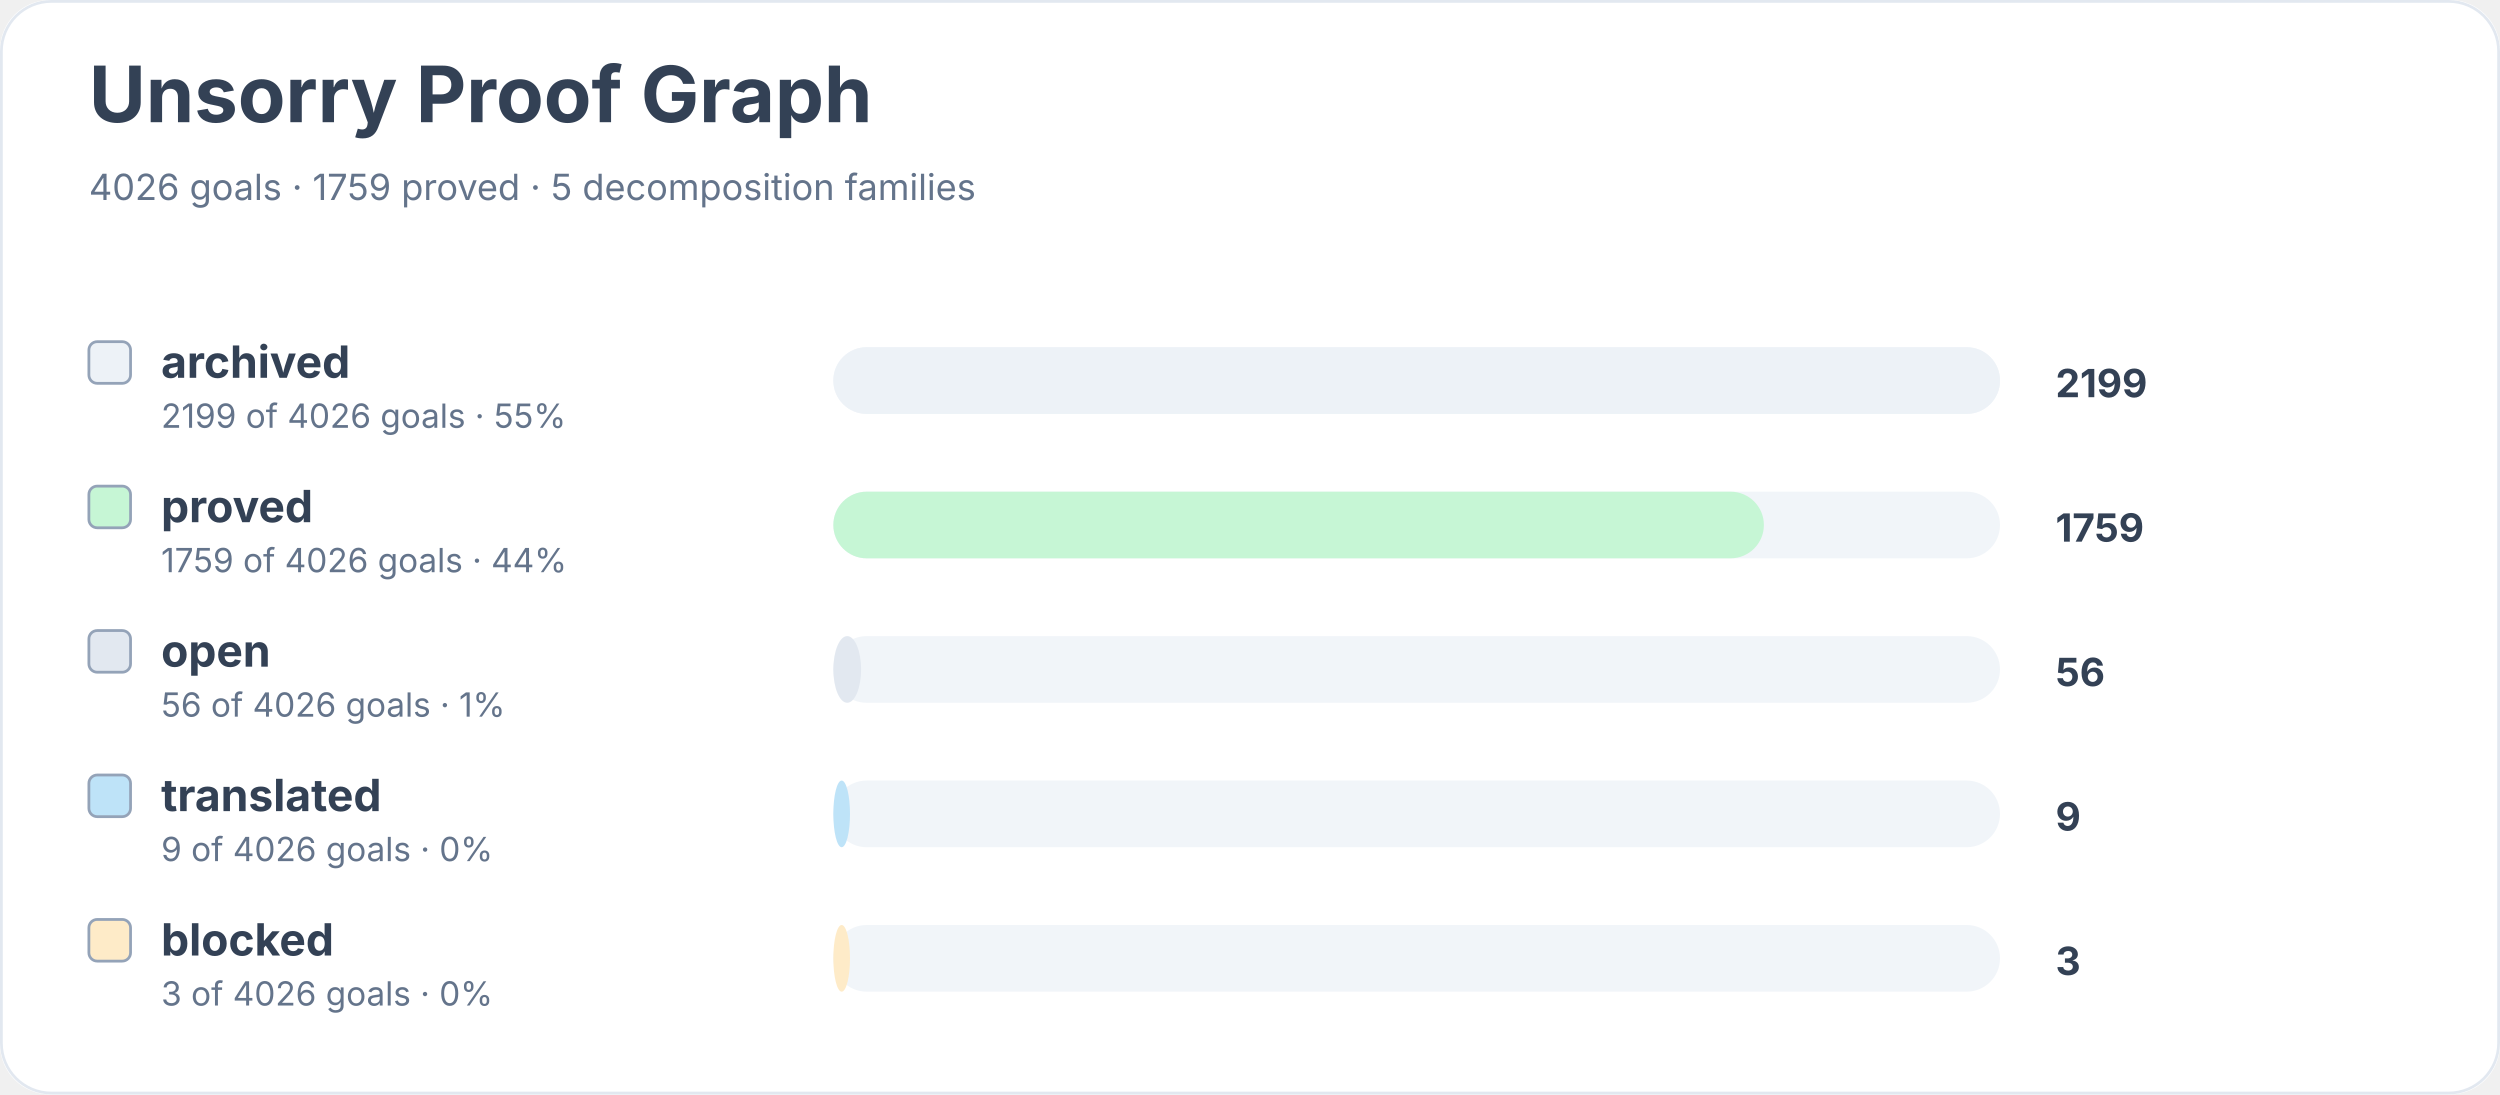
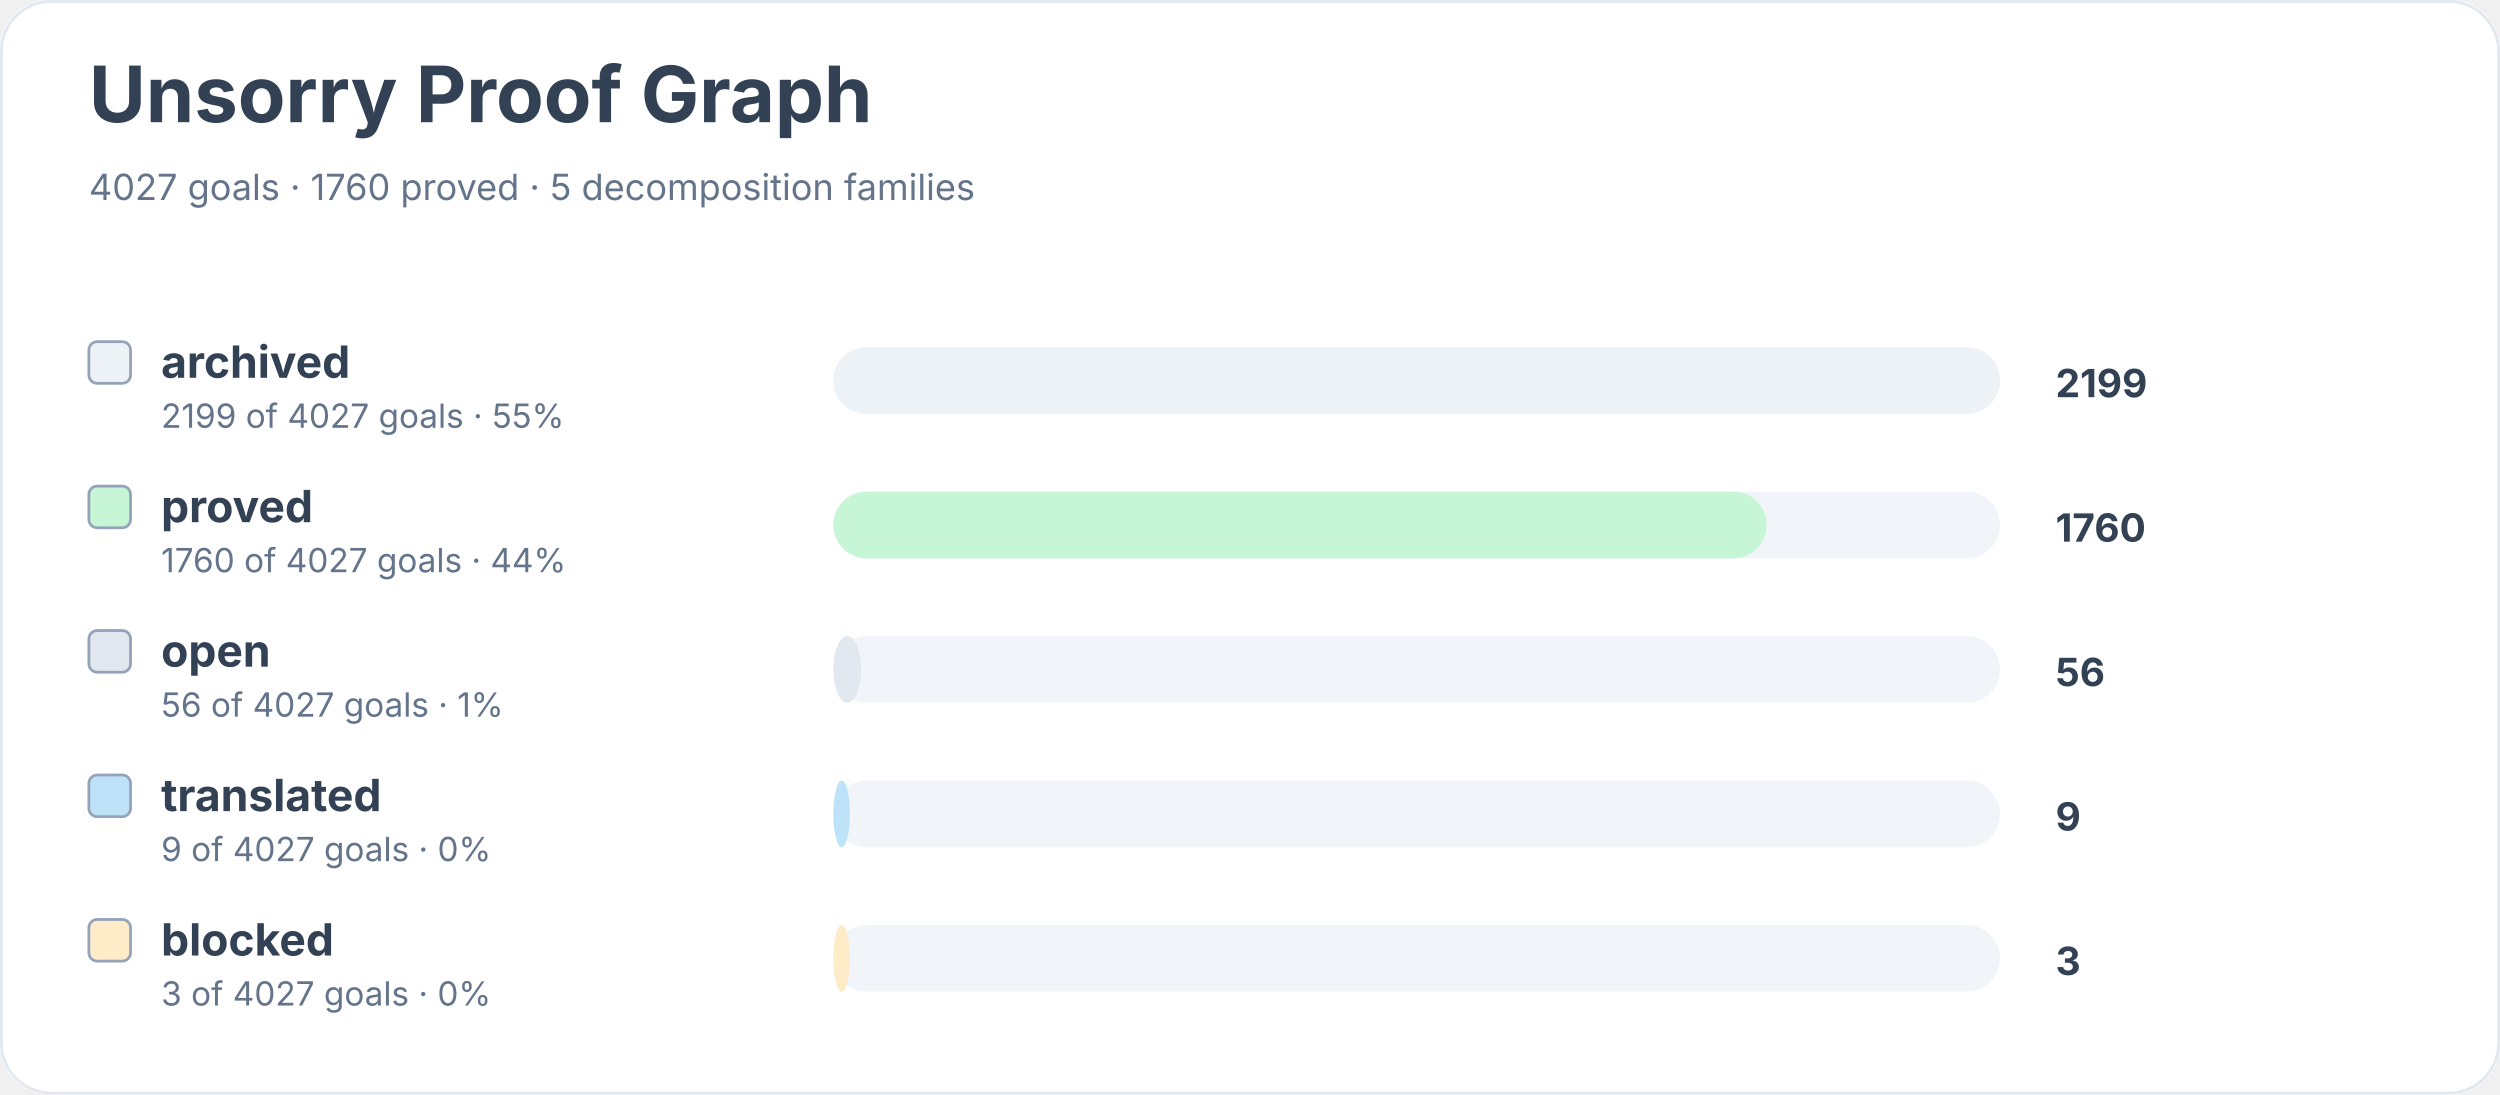
<svg xmlns="http://www.w3.org/2000/svg" width="900" height="394" viewBox="0 0 900 394" role="img" aria-labelledby="title desc">
  <rect width="900" height="100%" rx="18" fill="#ffffff" />
  <rect x="0.5" y="0.5" width="899" height="393" rx="18" fill="none" stroke="#e2e8f0" />
  <text x="32" y="44" font-family="Inter, system-ui, sans-serif" font-size="28" font-weight="700" fill="#334155">Unsorry Proof Graph</text>
-   <text x="32" y="72" font-family="Inter, system-ui, sans-serif" font-size="13" fill="#64748b">4026 goals · 1759 proved · 5 decomposition families</text>
+   <text x="32" y="72" font-family="Inter, system-ui, sans-serif" font-size="13" fill="#64748b">4027 goals · 1760 proved · 5 decomposition families</text>
  <rect x="32" y="123" width="15" height="15" rx="3" fill="#edf2f7" stroke="#94a3b8" />
  <text x="58" y="136" font-family="Inter, system-ui, sans-serif" font-size="16" font-weight="650" fill="#334155">archived</text>
-   <text x="58" y="154" font-family="Inter, system-ui, sans-serif" font-size="12" fill="#64748b">2199 of 4026 goals · 55%</text>
+   <text x="58" y="154" font-family="Inter, system-ui, sans-serif" font-size="12" fill="#64748b">2199 of 4027 goals · 55%</text>
  <rect x="300" y="125" width="420" height="24" rx="12" fill="#f1f5f9" />
  <rect x="300" y="125" width="420" height="24" rx="12" fill="#edf2f7" />
  <text x="740" y="143" font-family="Inter, system-ui, sans-serif" font-size="14" font-weight="700" fill="#334155">2199</text>
  <rect x="32" y="175" width="15" height="15" rx="3" fill="#c6f6d5" stroke="#94a3b8" />
  <text x="58" y="188" font-family="Inter, system-ui, sans-serif" font-size="16" font-weight="650" fill="#334155">proved</text>
-   <text x="58" y="206" font-family="Inter, system-ui, sans-serif" font-size="12" fill="#64748b">1759 of 4026 goals · 44%</text>
+   <text x="58" y="206" font-family="Inter, system-ui, sans-serif" font-size="12" fill="#64748b">1760 of 4027 goals · 44%</text>
  <rect x="300" y="177" width="420" height="24" rx="12" fill="#f1f5f9" />
-   <rect x="300" y="177" width="335" height="24" rx="12" fill="#c6f6d5" />
-   <text x="740" y="195" font-family="Inter, system-ui, sans-serif" font-size="14" font-weight="700" fill="#334155">1759</text>
+   <rect x="300" y="177" width="336" height="24" rx="12" fill="#c6f6d5" />
+   <text x="740" y="195" font-family="Inter, system-ui, sans-serif" font-size="14" font-weight="700" fill="#334155">1760</text>
  <rect x="32" y="227" width="15" height="15" rx="3" fill="#e2e8f0" stroke="#94a3b8" />
  <text x="58" y="240" font-family="Inter, system-ui, sans-serif" font-size="16" font-weight="650" fill="#334155">open</text>
-   <text x="58" y="258" font-family="Inter, system-ui, sans-serif" font-size="12" fill="#64748b">56 of 4026 goals · 1%</text>
+   <text x="58" y="258" font-family="Inter, system-ui, sans-serif" font-size="12" fill="#64748b">56 of 4027 goals · 1%</text>
  <rect x="300" y="229" width="420" height="24" rx="12" fill="#f1f5f9" />
  <rect x="300" y="229" width="10" height="24" rx="12" fill="#e2e8f0" />
  <text x="740" y="247" font-family="Inter, system-ui, sans-serif" font-size="14" font-weight="700" fill="#334155">56</text>
  <rect x="32" y="279" width="15" height="15" rx="3" fill="#bee3f8" stroke="#94a3b8" />
  <text x="58" y="292" font-family="Inter, system-ui, sans-serif" font-size="16" font-weight="650" fill="#334155">translated</text>
-   <text x="58" y="310" font-family="Inter, system-ui, sans-serif" font-size="12" fill="#64748b">9 of 4026 goals · 0%</text>
+   <text x="58" y="310" font-family="Inter, system-ui, sans-serif" font-size="12" fill="#64748b">9 of 4027 goals · 0%</text>
  <rect x="300" y="281" width="420" height="24" rx="12" fill="#f1f5f9" />
  <rect x="300" y="281" width="6" height="24" rx="12" fill="#bee3f8" />
  <text x="740" y="299" font-family="Inter, system-ui, sans-serif" font-size="14" font-weight="700" fill="#334155">9</text>
  <rect x="32" y="331" width="15" height="15" rx="3" fill="#feebc8" stroke="#94a3b8" />
  <text x="58" y="344" font-family="Inter, system-ui, sans-serif" font-size="16" font-weight="650" fill="#334155">blocked</text>
-   <text x="58" y="362" font-family="Inter, system-ui, sans-serif" font-size="12" fill="#64748b">3 of 4026 goals · 0%</text>
+   <text x="58" y="362" font-family="Inter, system-ui, sans-serif" font-size="12" fill="#64748b">3 of 4027 goals · 0%</text>
  <rect x="300" y="333" width="420" height="24" rx="12" fill="#f1f5f9" />
  <rect x="300" y="333" width="6" height="24" rx="12" fill="#feebc8" />
  <text x="740" y="351" font-family="Inter, system-ui, sans-serif" font-size="14" font-weight="700" fill="#334155">3</text>
</svg>
